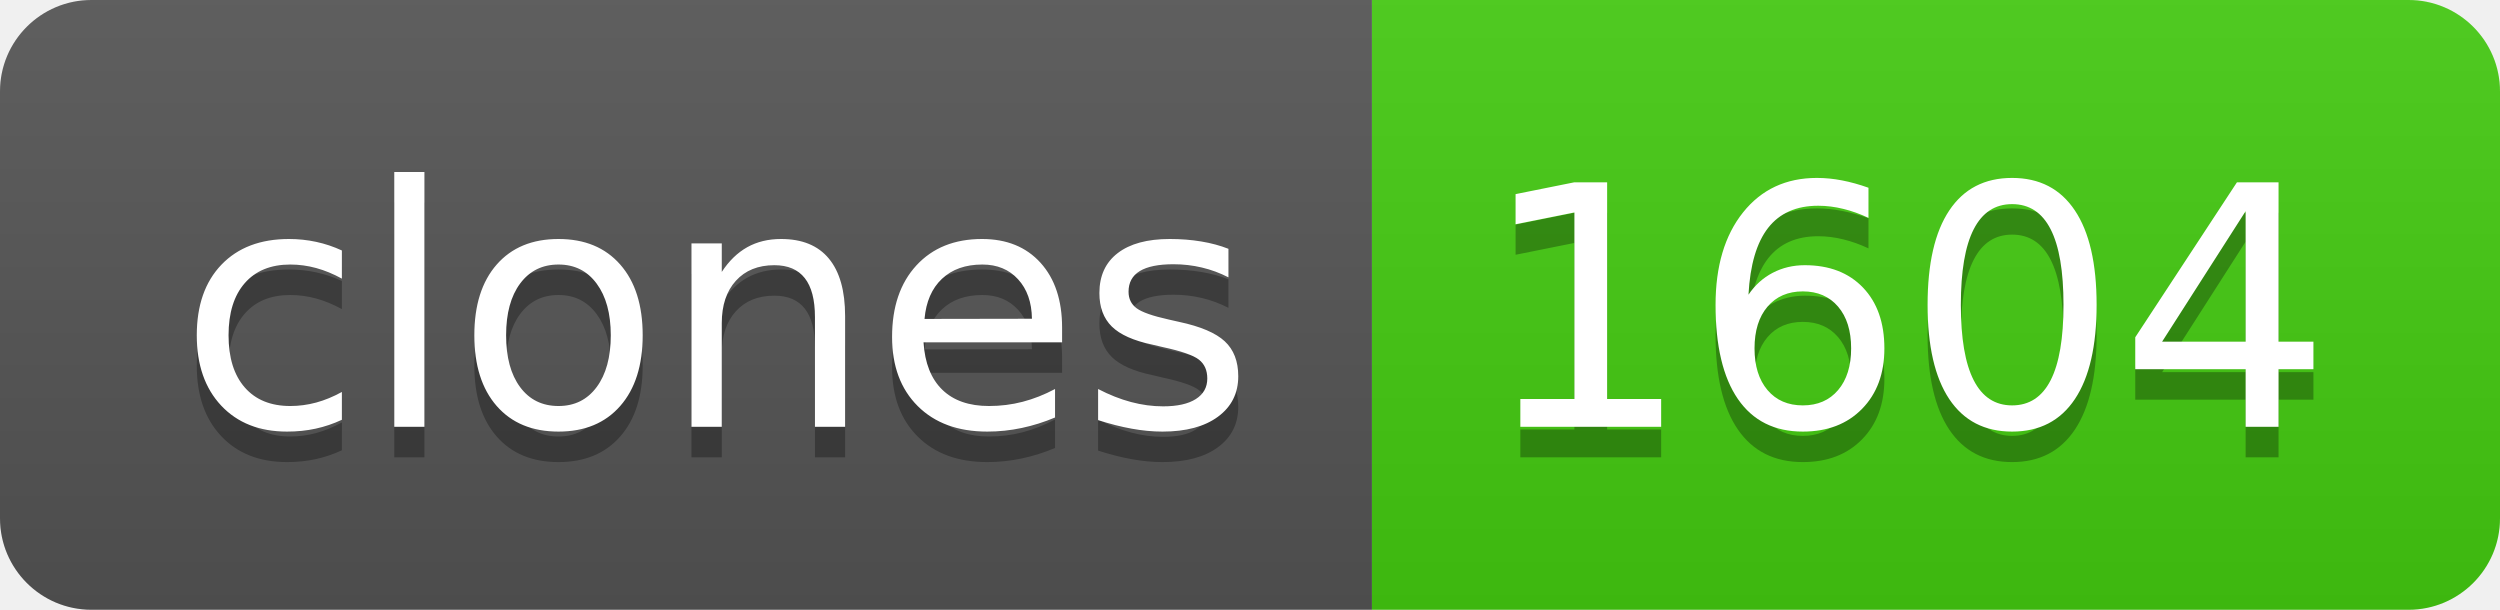
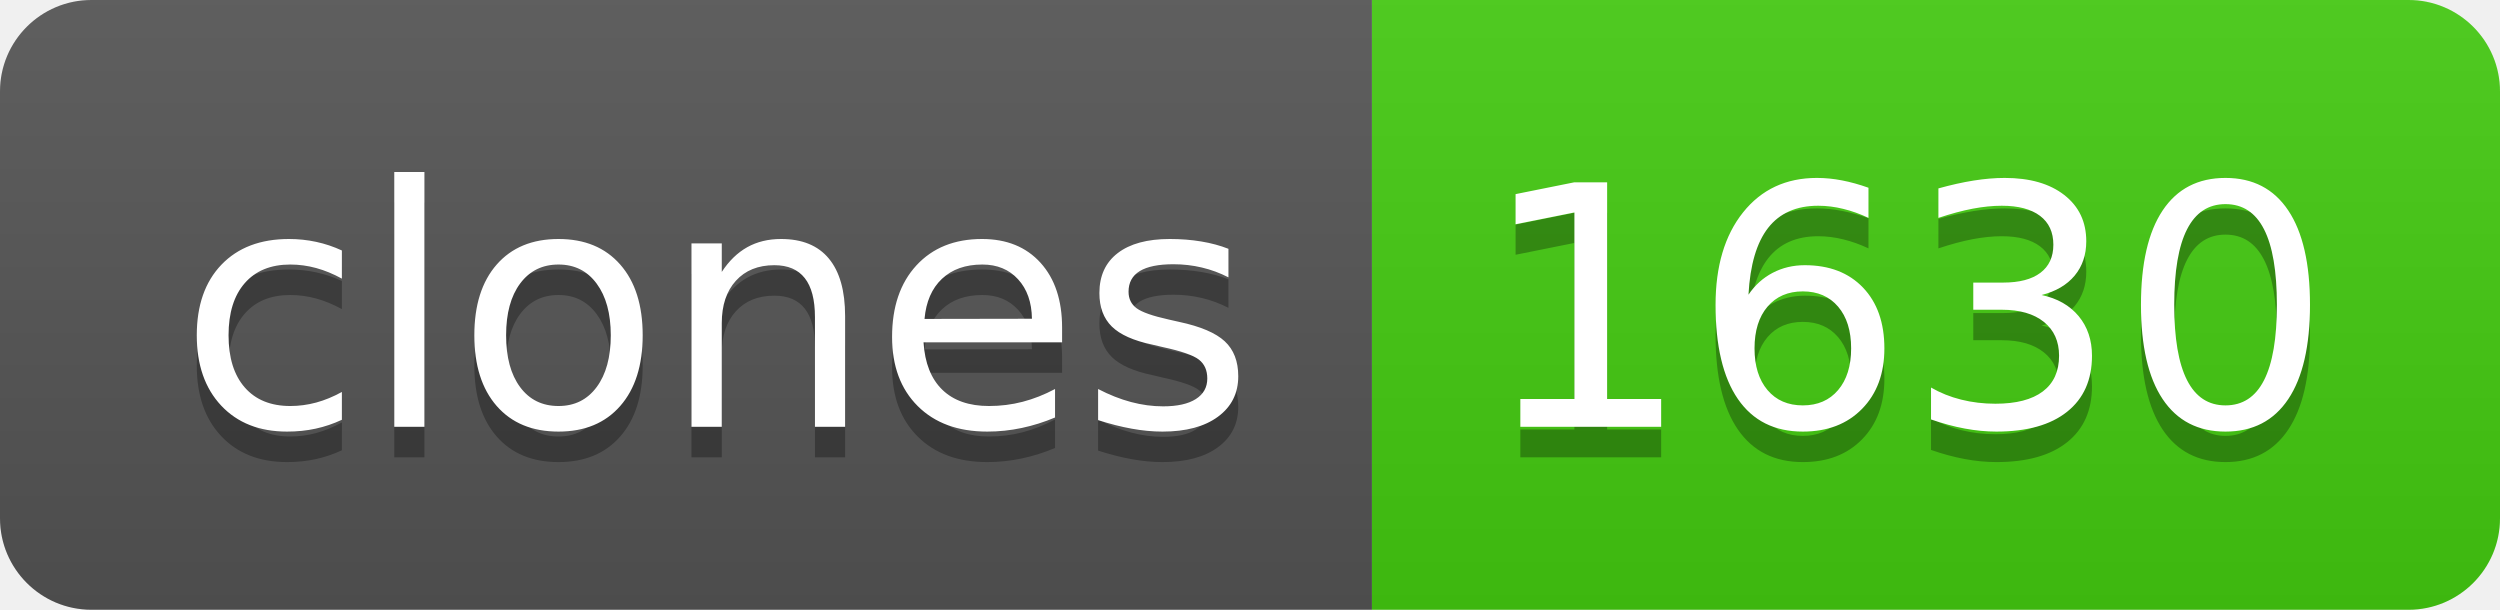
- <svg xmlns="http://www.w3.org/2000/svg" width="82" height="20" role="img" aria-label="clones: 1604">
+ <svg xmlns="http://www.w3.org/2000/svg" width="82" height="20" role="img" aria-label="clones: 1630">
  <linearGradient id="s" x2="0" y2="100%">
    <stop offset="0" stop-color="#bbb" stop-opacity=".1" />
    <stop offset="1" stop-opacity=".1" />
  </linearGradient>
  <clipPath id="r">
    <rect width="82" height="20" rx="3" fill="#fff" />
  </clipPath>
  <g clip-path="url(#r)">
    <rect width="45" height="20" fill="#555" />
    <rect x="45" width="37" height="20" fill="#4c1" />
    <rect width="82" height="20" fill="url(#s)" />
  </g>
  <g fill="#fff" text-anchor="middle" font-family="Verdana,Geneva,DejaVu Sans,sans-serif" text-rendering="geometricPrecision" font-size="110">
    <text aria-hidden="true" x="235" y="150" fill="#010101" fill-opacity=".3" transform="scale(.1)" textLength="350">clones</text>
    <text x="235" y="140" transform="scale(.1)" fill="#fff" textLength="350">clones</text>
-     <text aria-hidden="true" x="625" y="150" fill="#010101" fill-opacity=".3" transform="scale(.1)" textLength="270">1604</text>
-     <text x="625" y="140" transform="scale(.1)" fill="#fff" textLength="270">1604</text>
+     <text aria-hidden="true" x="625" y="150" fill="#010101" fill-opacity=".3" transform="scale(.1)" textLength="270">1630</text>
+     <text x="625" y="140" transform="scale(.1)" fill="#fff" textLength="270">1630</text>
  </g>
</svg>
